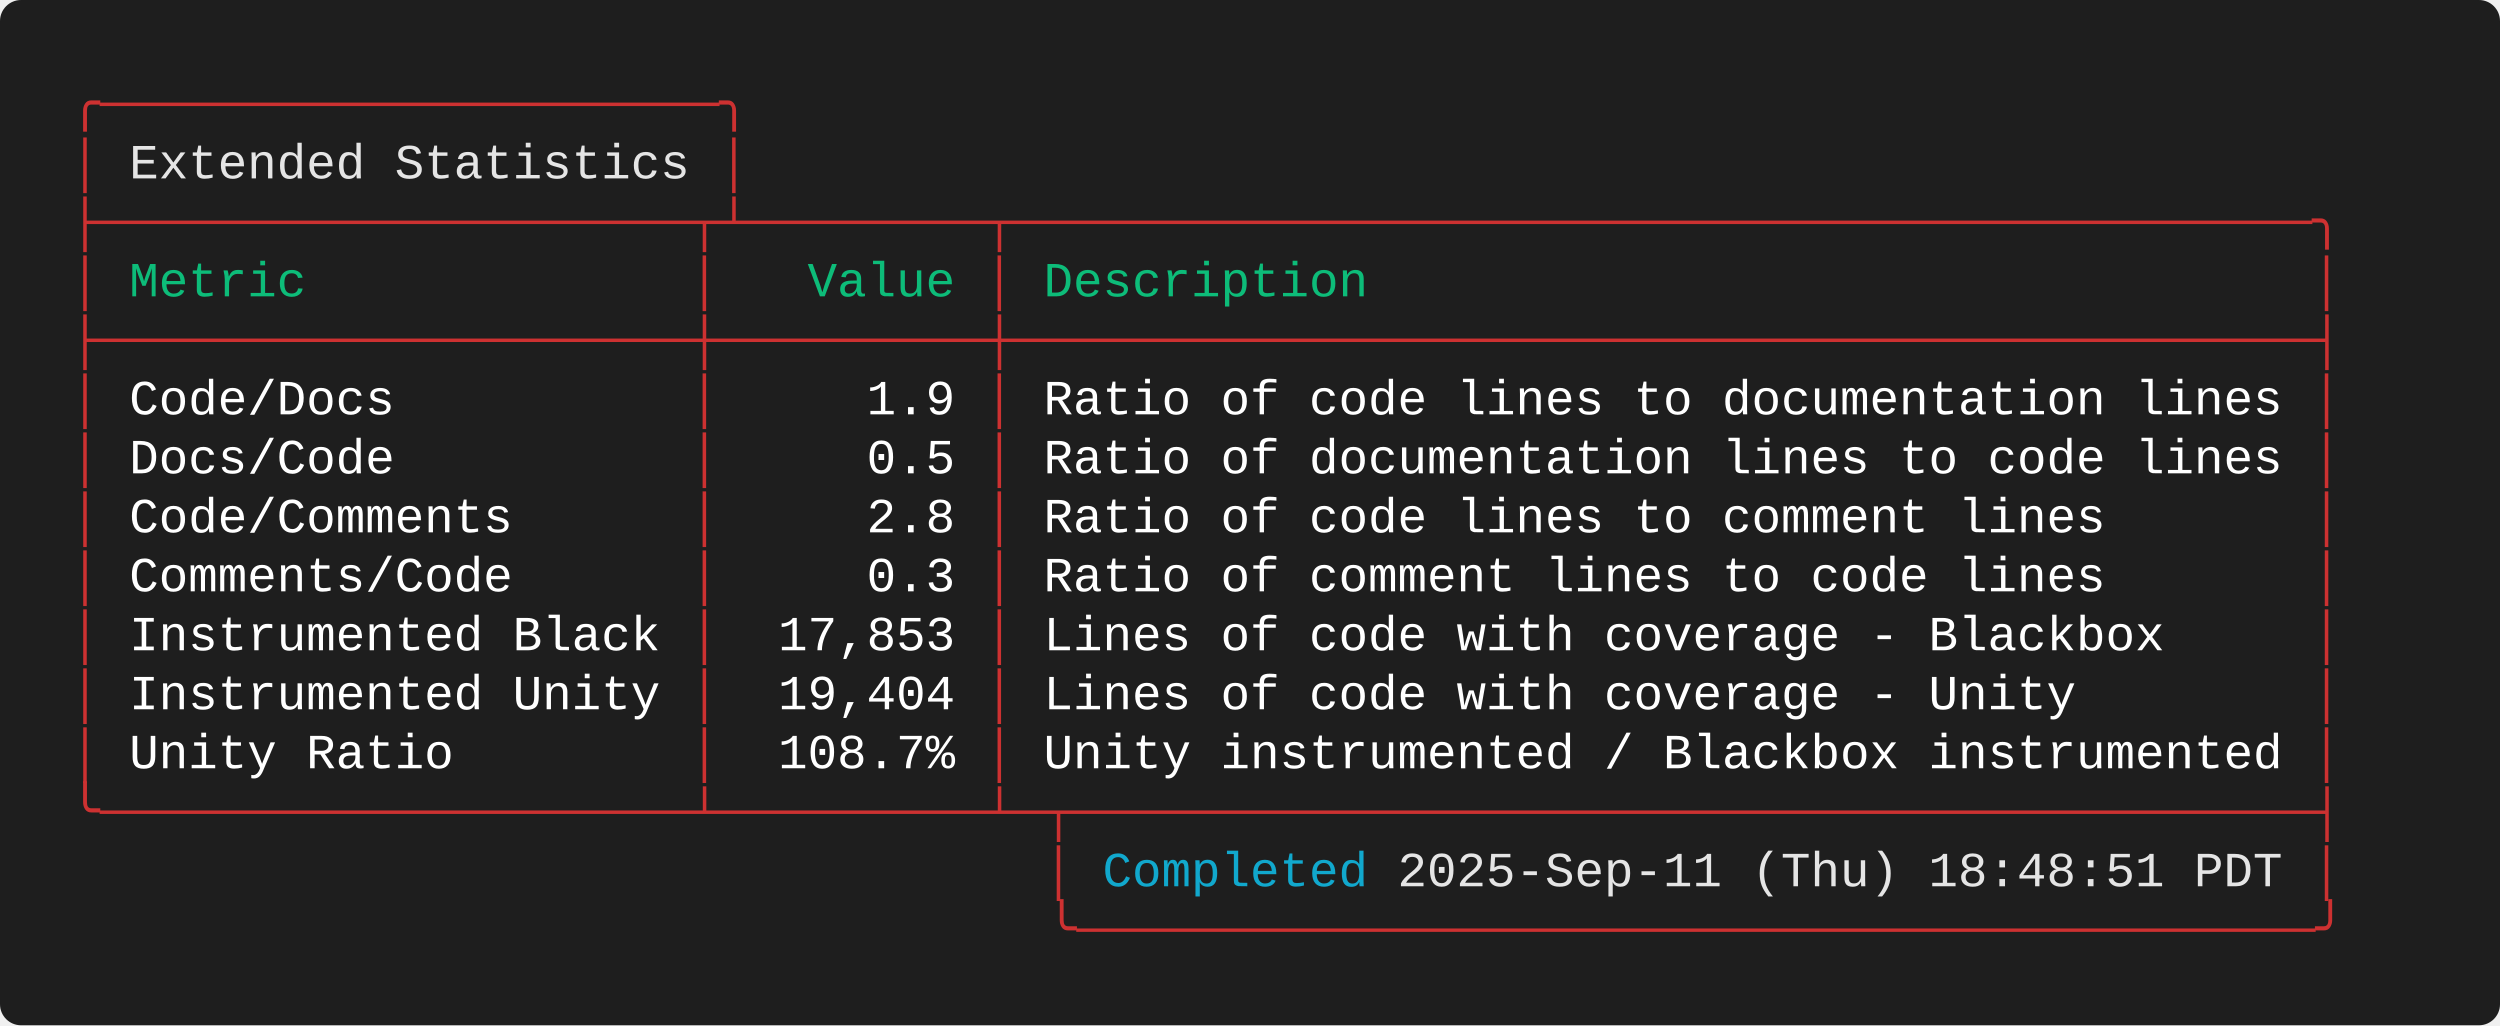
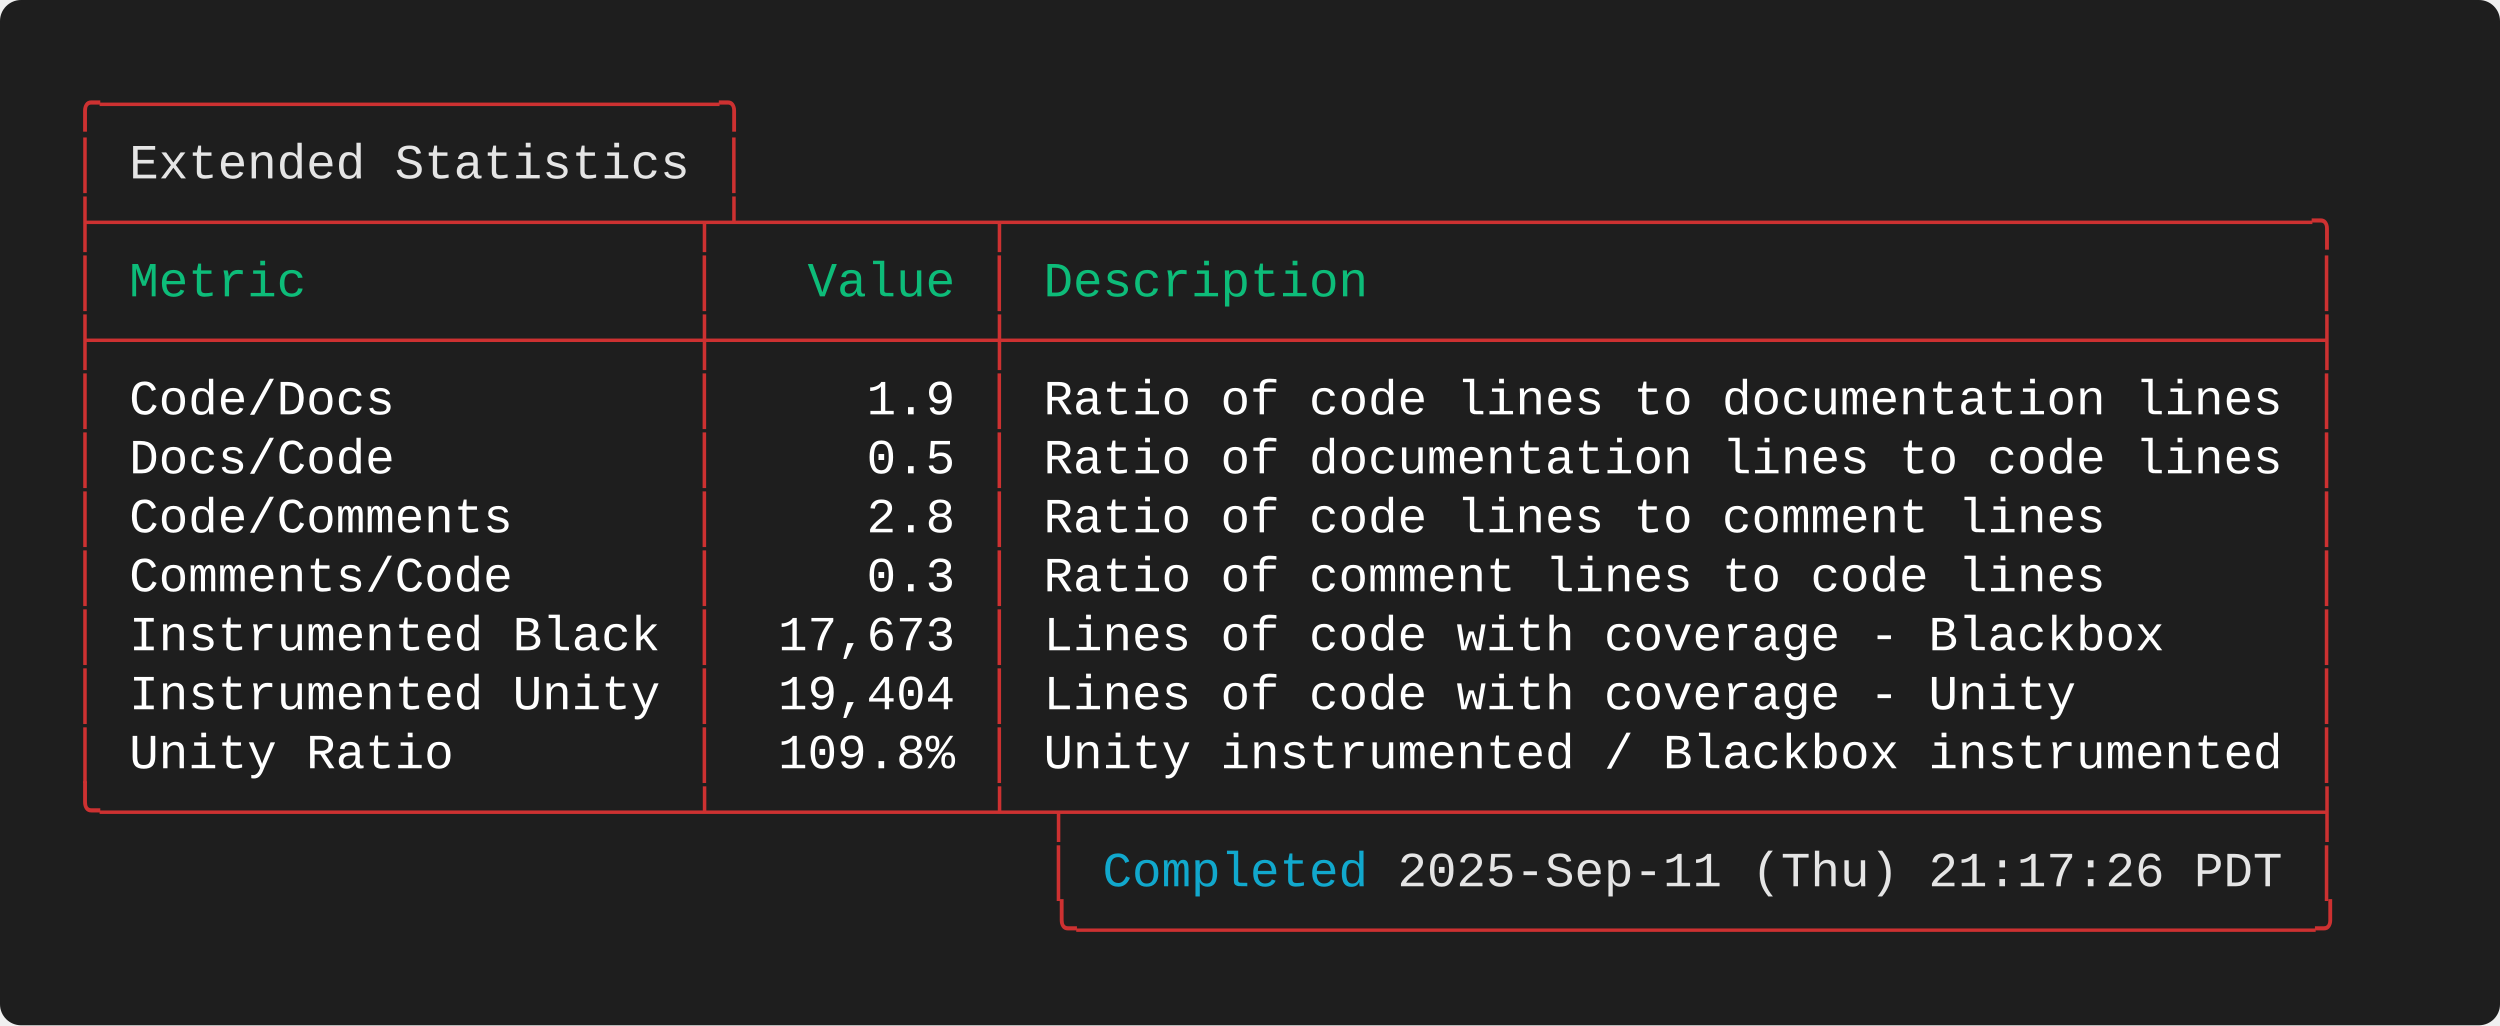
<svg xmlns="http://www.w3.org/2000/svg" width="712.00" height="292.00" viewBox="0 0 712.00 292.00">
  <defs>
    <style type="text/css">.terminal-text { font-family: 'Consolas', 'Consolas', 'Monaco', 'Courier New', monospace; }</style>
  </defs>
  <rect width="100%" height="100%" fill="#1e1e1e" rx="6" />
  <text x="20.00" y="34.00" font-size="14" class="terminal-text" xml:space="preserve" textLength="193.20" lengthAdjust="spacingAndGlyphs" fill="#cd3131">╭─────────────────────╮</text>
  <text x="20.00" y="50.80" font-size="14" class="terminal-text" xml:space="preserve" textLength="16.80" lengthAdjust="spacingAndGlyphs" fill="#cd3131">│ </text>
  <text x="36.80" y="50.80" font-size="14" class="terminal-text" xml:space="preserve" textLength="159.60" lengthAdjust="spacingAndGlyphs" fill="#e5e5e5">Extended Statistics</text>
  <text x="196.40" y="50.80" font-size="14" class="terminal-text" xml:space="preserve" textLength="8.40" lengthAdjust="spacingAndGlyphs" fill="#ffffff"> </text>
  <text x="204.80" y="50.80" font-size="14" class="terminal-text" xml:space="preserve" textLength="8.40" lengthAdjust="spacingAndGlyphs" fill="#cd3131">│</text>
  <text x="20.00" y="67.60" font-size="14" class="terminal-text" xml:space="preserve" textLength="646.80" lengthAdjust="spacingAndGlyphs" fill="#cd3131">├────────────────────┬┴────────┬────────────────────────────────────────────╮</text>
  <text x="20.00" y="84.40" font-size="14" class="terminal-text" xml:space="preserve" textLength="8.40" lengthAdjust="spacingAndGlyphs" fill="#cd3131">│</text>
  <text x="28.40" y="84.40" font-size="14" class="terminal-text" xml:space="preserve" textLength="168.00" lengthAdjust="spacingAndGlyphs" fill="#0dbc79"> Metric             </text>
  <text x="196.40" y="84.40" font-size="14" class="terminal-text" xml:space="preserve" textLength="8.40" lengthAdjust="spacingAndGlyphs" fill="#cd3131">│</text>
  <text x="204.80" y="84.40" font-size="14" class="terminal-text" xml:space="preserve" textLength="75.60" lengthAdjust="spacingAndGlyphs" fill="#0dbc79">   Value </text>
  <text x="280.40" y="84.40" font-size="14" class="terminal-text" xml:space="preserve" textLength="8.40" lengthAdjust="spacingAndGlyphs" fill="#cd3131">│</text>
  <text x="288.80" y="84.40" font-size="14" class="terminal-text" xml:space="preserve" textLength="369.60" lengthAdjust="spacingAndGlyphs" fill="#0dbc79"> Description                                </text>
  <text x="658.40" y="84.40" font-size="14" class="terminal-text" xml:space="preserve" textLength="8.40" lengthAdjust="spacingAndGlyphs" fill="#cd3131">│</text>
  <text x="20.00" y="101.20" font-size="14" class="terminal-text" xml:space="preserve" textLength="646.80" lengthAdjust="spacingAndGlyphs" fill="#cd3131">├────────────────────┼─────────┼────────────────────────────────────────────┤</text>
  <text x="20.00" y="118.00" font-size="14" class="terminal-text" xml:space="preserve" textLength="8.40" lengthAdjust="spacingAndGlyphs" fill="#cd3131">│</text>
  <text x="28.40" y="118.00" font-size="14" class="terminal-text" xml:space="preserve" textLength="168.00" lengthAdjust="spacingAndGlyphs" fill="#ffffff"> Code/Docs          </text>
  <text x="196.40" y="118.00" font-size="14" class="terminal-text" xml:space="preserve" textLength="8.40" lengthAdjust="spacingAndGlyphs" fill="#cd3131">│</text>
  <text x="204.80" y="118.00" font-size="14" class="terminal-text" xml:space="preserve" textLength="75.60" lengthAdjust="spacingAndGlyphs" fill="#ffffff">     1.9 </text>
  <text x="280.40" y="118.00" font-size="14" class="terminal-text" xml:space="preserve" textLength="8.40" lengthAdjust="spacingAndGlyphs" fill="#cd3131">│</text>
  <text x="288.80" y="118.00" font-size="14" class="terminal-text" xml:space="preserve" textLength="369.60" lengthAdjust="spacingAndGlyphs" fill="#ffffff"> Ratio of code lines to documentation lines </text>
  <text x="658.40" y="118.00" font-size="14" class="terminal-text" xml:space="preserve" textLength="8.40" lengthAdjust="spacingAndGlyphs" fill="#cd3131">│</text>
  <text x="20.00" y="134.80" font-size="14" class="terminal-text" xml:space="preserve" textLength="8.40" lengthAdjust="spacingAndGlyphs" fill="#cd3131">│</text>
  <text x="28.40" y="134.80" font-size="14" class="terminal-text" xml:space="preserve" textLength="168.00" lengthAdjust="spacingAndGlyphs" fill="#ffffff"> Docs/Code          </text>
  <text x="196.40" y="134.80" font-size="14" class="terminal-text" xml:space="preserve" textLength="8.40" lengthAdjust="spacingAndGlyphs" fill="#cd3131">│</text>
  <text x="204.80" y="134.80" font-size="14" class="terminal-text" xml:space="preserve" textLength="75.60" lengthAdjust="spacingAndGlyphs" fill="#ffffff">     0.5 </text>
  <text x="280.40" y="134.80" font-size="14" class="terminal-text" xml:space="preserve" textLength="8.40" lengthAdjust="spacingAndGlyphs" fill="#cd3131">│</text>
  <text x="288.80" y="134.80" font-size="14" class="terminal-text" xml:space="preserve" textLength="369.60" lengthAdjust="spacingAndGlyphs" fill="#ffffff"> Ratio of documentation lines to code lines </text>
  <text x="658.40" y="134.80" font-size="14" class="terminal-text" xml:space="preserve" textLength="8.40" lengthAdjust="spacingAndGlyphs" fill="#cd3131">│</text>
  <text x="20.00" y="151.60" font-size="14" class="terminal-text" xml:space="preserve" textLength="8.40" lengthAdjust="spacingAndGlyphs" fill="#cd3131">│</text>
  <text x="28.40" y="151.60" font-size="14" class="terminal-text" xml:space="preserve" textLength="168.00" lengthAdjust="spacingAndGlyphs" fill="#ffffff"> Code/Comments      </text>
  <text x="196.40" y="151.60" font-size="14" class="terminal-text" xml:space="preserve" textLength="8.40" lengthAdjust="spacingAndGlyphs" fill="#cd3131">│</text>
  <text x="204.80" y="151.60" font-size="14" class="terminal-text" xml:space="preserve" textLength="75.60" lengthAdjust="spacingAndGlyphs" fill="#ffffff">     2.8 </text>
  <text x="280.40" y="151.60" font-size="14" class="terminal-text" xml:space="preserve" textLength="8.40" lengthAdjust="spacingAndGlyphs" fill="#cd3131">│</text>
  <text x="288.80" y="151.60" font-size="14" class="terminal-text" xml:space="preserve" textLength="369.60" lengthAdjust="spacingAndGlyphs" fill="#ffffff"> Ratio of code lines to comment lines       </text>
  <text x="658.40" y="151.60" font-size="14" class="terminal-text" xml:space="preserve" textLength="8.40" lengthAdjust="spacingAndGlyphs" fill="#cd3131">│</text>
  <text x="20.00" y="168.40" font-size="14" class="terminal-text" xml:space="preserve" textLength="8.40" lengthAdjust="spacingAndGlyphs" fill="#cd3131">│</text>
  <text x="28.40" y="168.40" font-size="14" class="terminal-text" xml:space="preserve" textLength="168.00" lengthAdjust="spacingAndGlyphs" fill="#ffffff"> Comments/Code      </text>
  <text x="196.40" y="168.40" font-size="14" class="terminal-text" xml:space="preserve" textLength="8.40" lengthAdjust="spacingAndGlyphs" fill="#cd3131">│</text>
  <text x="204.80" y="168.40" font-size="14" class="terminal-text" xml:space="preserve" textLength="75.60" lengthAdjust="spacingAndGlyphs" fill="#ffffff">     0.3 </text>
  <text x="280.40" y="168.40" font-size="14" class="terminal-text" xml:space="preserve" textLength="8.40" lengthAdjust="spacingAndGlyphs" fill="#cd3131">│</text>
  <text x="288.80" y="168.40" font-size="14" class="terminal-text" xml:space="preserve" textLength="369.60" lengthAdjust="spacingAndGlyphs" fill="#ffffff"> Ratio of comment lines to code lines       </text>
  <text x="658.40" y="168.40" font-size="14" class="terminal-text" xml:space="preserve" textLength="8.40" lengthAdjust="spacingAndGlyphs" fill="#cd3131">│</text>
  <text x="20.00" y="185.20" font-size="14" class="terminal-text" xml:space="preserve" textLength="8.40" lengthAdjust="spacingAndGlyphs" fill="#cd3131">│</text>
  <text x="28.40" y="185.20" font-size="14" class="terminal-text" xml:space="preserve" textLength="168.00" lengthAdjust="spacingAndGlyphs" fill="#ffffff"> Instrumented Black </text>
  <text x="196.40" y="185.20" font-size="14" class="terminal-text" xml:space="preserve" textLength="8.40" lengthAdjust="spacingAndGlyphs" fill="#cd3131">│</text>
-   <text x="204.80" y="185.20" font-size="14" class="terminal-text" xml:space="preserve" textLength="75.60" lengthAdjust="spacingAndGlyphs" fill="#ffffff">  17,853 </text>
+   <text x="204.80" y="185.20" font-size="14" class="terminal-text" xml:space="preserve" textLength="75.60" lengthAdjust="spacingAndGlyphs" fill="#ffffff">  17,673 </text>
  <text x="280.40" y="185.20" font-size="14" class="terminal-text" xml:space="preserve" textLength="8.40" lengthAdjust="spacingAndGlyphs" fill="#cd3131">│</text>
  <text x="288.80" y="185.20" font-size="14" class="terminal-text" xml:space="preserve" textLength="369.60" lengthAdjust="spacingAndGlyphs" fill="#ffffff"> Lines of code with coverage - Blackbox     </text>
  <text x="658.40" y="185.20" font-size="14" class="terminal-text" xml:space="preserve" textLength="8.40" lengthAdjust="spacingAndGlyphs" fill="#cd3131">│</text>
  <text x="20.00" y="202.00" font-size="14" class="terminal-text" xml:space="preserve" textLength="8.40" lengthAdjust="spacingAndGlyphs" fill="#cd3131">│</text>
  <text x="28.40" y="202.00" font-size="14" class="terminal-text" xml:space="preserve" textLength="168.00" lengthAdjust="spacingAndGlyphs" fill="#ffffff"> Instrumented Unity </text>
  <text x="196.40" y="202.00" font-size="14" class="terminal-text" xml:space="preserve" textLength="8.40" lengthAdjust="spacingAndGlyphs" fill="#cd3131">│</text>
  <text x="204.80" y="202.00" font-size="14" class="terminal-text" xml:space="preserve" textLength="75.60" lengthAdjust="spacingAndGlyphs" fill="#ffffff">  19,404 </text>
  <text x="280.40" y="202.00" font-size="14" class="terminal-text" xml:space="preserve" textLength="8.40" lengthAdjust="spacingAndGlyphs" fill="#cd3131">│</text>
  <text x="288.80" y="202.00" font-size="14" class="terminal-text" xml:space="preserve" textLength="369.60" lengthAdjust="spacingAndGlyphs" fill="#ffffff"> Lines of code with coverage - Unity        </text>
  <text x="658.40" y="202.00" font-size="14" class="terminal-text" xml:space="preserve" textLength="8.40" lengthAdjust="spacingAndGlyphs" fill="#cd3131">│</text>
  <text x="20.00" y="218.80" font-size="14" class="terminal-text" xml:space="preserve" textLength="8.40" lengthAdjust="spacingAndGlyphs" fill="#cd3131">│</text>
  <text x="28.40" y="218.80" font-size="14" class="terminal-text" xml:space="preserve" textLength="168.00" lengthAdjust="spacingAndGlyphs" fill="#ffffff"> Unity Ratio        </text>
  <text x="196.40" y="218.80" font-size="14" class="terminal-text" xml:space="preserve" textLength="8.40" lengthAdjust="spacingAndGlyphs" fill="#cd3131">│</text>
-   <text x="204.80" y="218.80" font-size="14" class="terminal-text" xml:space="preserve" textLength="75.60" lengthAdjust="spacingAndGlyphs" fill="#ffffff">  108.7% </text>
+   <text x="204.80" y="218.80" font-size="14" class="terminal-text" xml:space="preserve" textLength="75.60" lengthAdjust="spacingAndGlyphs" fill="#ffffff">  109.8% </text>
  <text x="280.40" y="218.80" font-size="14" class="terminal-text" xml:space="preserve" textLength="8.40" lengthAdjust="spacingAndGlyphs" fill="#cd3131">│</text>
  <text x="288.80" y="218.80" font-size="14" class="terminal-text" xml:space="preserve" textLength="369.60" lengthAdjust="spacingAndGlyphs" fill="#ffffff"> Unity instrumented / Blackbox instrumented </text>
  <text x="658.40" y="218.80" font-size="14" class="terminal-text" xml:space="preserve" textLength="8.40" lengthAdjust="spacingAndGlyphs" fill="#cd3131">│</text>
  <text x="20.00" y="235.60" font-size="14" class="terminal-text" xml:space="preserve" textLength="646.80" lengthAdjust="spacingAndGlyphs" fill="#cd3131">╰────────────────────┴─────────┴─┬──────────────────────────────────────────┤</text>
  <text x="20.00" y="252.40" font-size="14" class="terminal-text" xml:space="preserve" textLength="294.00" lengthAdjust="spacingAndGlyphs" fill="#cd3131">                                 │ </text>
  <text x="314.00" y="252.40" font-size="14" class="terminal-text" xml:space="preserve" textLength="75.60" lengthAdjust="spacingAndGlyphs" fill="#11a8cd">Completed</text>
-   <text x="389.60" y="252.40" font-size="14" class="terminal-text" xml:space="preserve" textLength="260.40" lengthAdjust="spacingAndGlyphs" fill="#e5e5e5"> 2025-Sep-11 (Thu) 18:48:51 PDT</text>
+   <text x="389.60" y="252.40" font-size="14" class="terminal-text" xml:space="preserve" textLength="260.40" lengthAdjust="spacingAndGlyphs" fill="#e5e5e5"> 2025-Sep-11 (Thu) 21:17:26 PDT</text>
  <text x="650.00" y="252.40" font-size="14" class="terminal-text" xml:space="preserve" textLength="8.40" lengthAdjust="spacingAndGlyphs" fill="#ffffff"> </text>
  <text x="658.40" y="252.40" font-size="14" class="terminal-text" xml:space="preserve" textLength="8.40" lengthAdjust="spacingAndGlyphs" fill="#cd3131">│</text>
  <text x="20.00" y="269.20" font-size="14" class="terminal-text" xml:space="preserve" textLength="646.80" lengthAdjust="spacingAndGlyphs" fill="#cd3131">                                 ╰──────────────────────────────────────────╯</text>
</svg>
